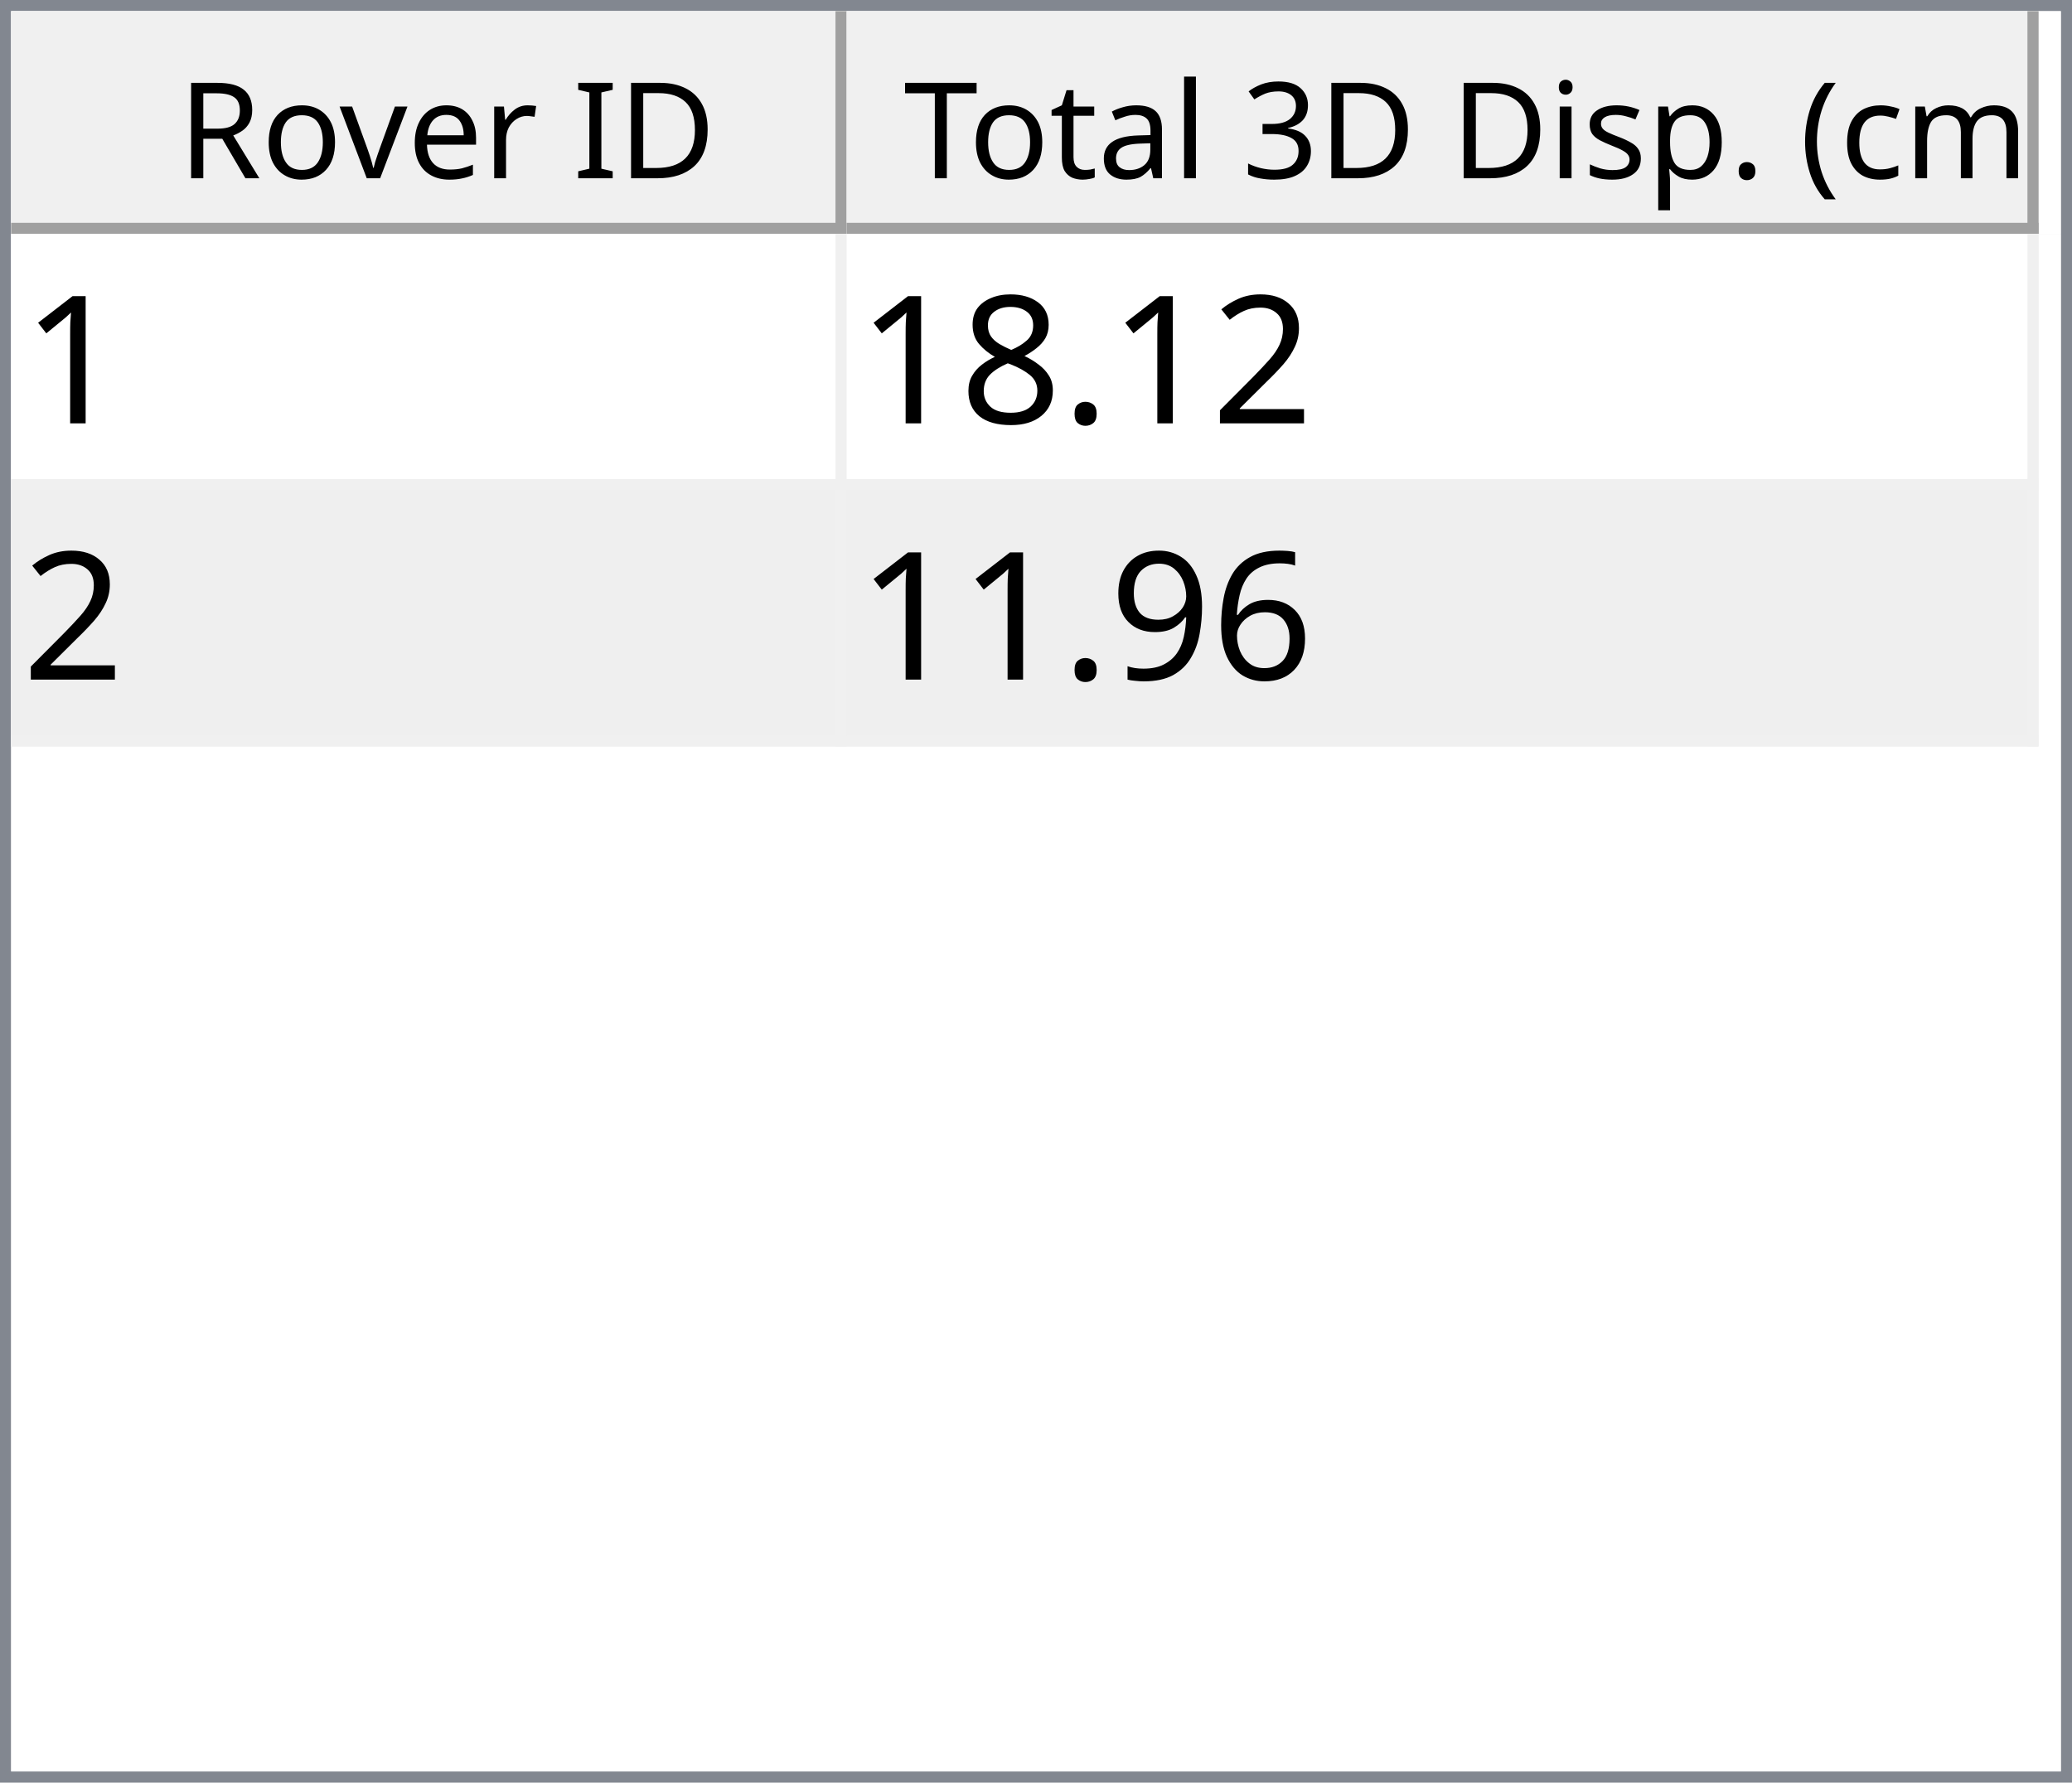
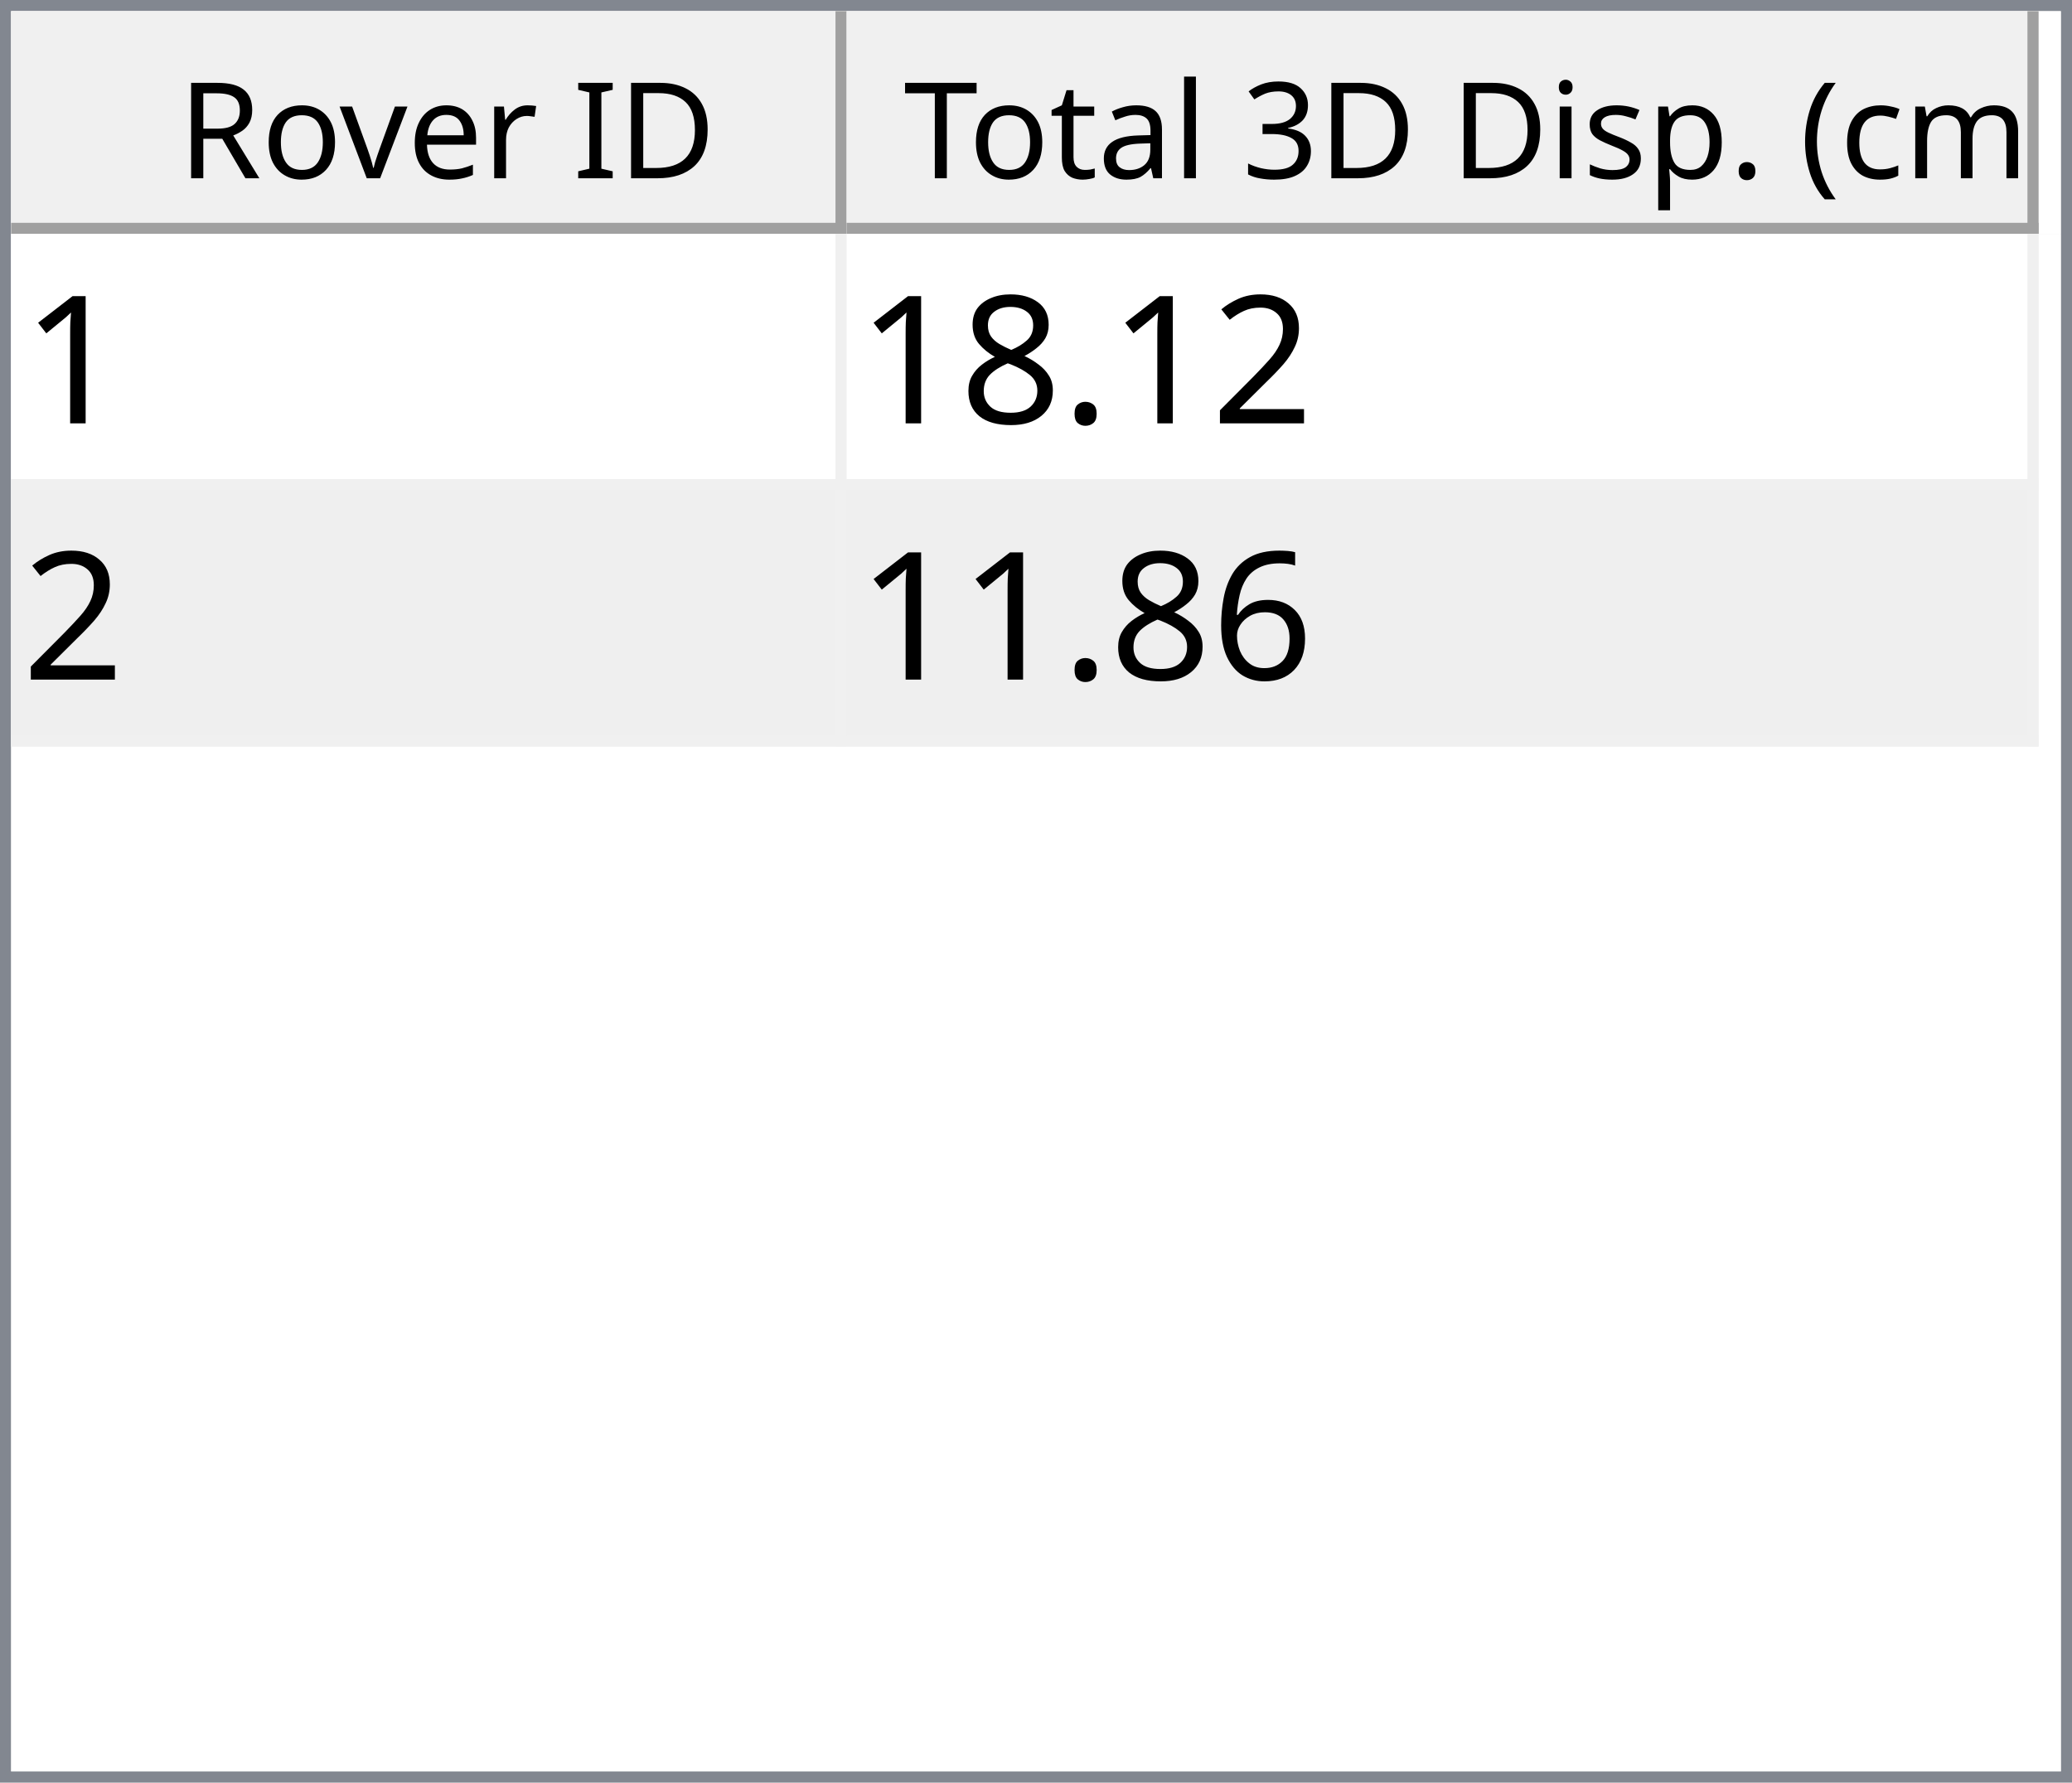
<svg xmlns="http://www.w3.org/2000/svg" style="fill-opacity:1; color-rendering:auto; color-interpolation:auto; text-rendering:auto; stroke:black; stroke-linecap:square; stroke-miterlimit:10; shape-rendering:auto; stroke-opacity:1; fill:black; stroke-dasharray:none; font-weight:normal; stroke-width:1; font-family:'Dialog'; font-style:normal; stroke-linejoin:miter; font-size:12px; stroke-dashoffset:0; image-rendering:auto;" width="186" height="160">
  <defs id="genericDefs" />
  <g>
    <defs id="defs1">
      <clipPath clipPathUnits="userSpaceOnUse" id="clipPath1">
        <path d="M0 0 L186 0 L186 160 L0 160 L0 0 Z" />
      </clipPath>
      <clipPath clipPathUnits="userSpaceOnUse" id="clipPath2">
        <path d="M0 0 L0 160 L186 160 L186 0 Z" />
      </clipPath>
      <clipPath clipPathUnits="userSpaceOnUse" id="clipPath3">
        <path d="M0 0 L0 20 L184 20 L184 0 Z" />
      </clipPath>
      <clipPath clipPathUnits="userSpaceOnUse" id="clipPath4">
        <path d="M0 0 L0 20 L75 20 L75 0 Z" />
      </clipPath>
      <clipPath clipPathUnits="userSpaceOnUse" id="clipPath5">
        <path d="M1 1 L1 19 L74 19 L74 1 Z" />
      </clipPath>
      <clipPath clipPathUnits="userSpaceOnUse" id="clipPath6">
        <path d="M0 0 L0 18 L73 18 L73 0 Z" />
      </clipPath>
      <clipPath clipPathUnits="userSpaceOnUse" id="clipPath7">
        <path d="M-0.5 -0.5 L-0.5 19.5 L74.5 19.5 L74.5 -0.5 Z" />
      </clipPath>
      <clipPath clipPathUnits="userSpaceOnUse" id="clipPath8">
        <path d="M0 0 L0 20 L107 20 L107 0 Z" />
      </clipPath>
      <clipPath clipPathUnits="userSpaceOnUse" id="clipPath9">
        <path d="M1 1 L1 19 L106 19 L106 1 Z" />
      </clipPath>
      <clipPath clipPathUnits="userSpaceOnUse" id="clipPath10">
        <path d="M0 0 L0 18 L105 18 L105 0 Z" />
      </clipPath>
      <clipPath clipPathUnits="userSpaceOnUse" id="clipPath11">
        <path d="M-0.5 -0.5 L-0.5 19.5 L106.5 19.5 L106.5 -0.5 Z" />
      </clipPath>
      <clipPath clipPathUnits="userSpaceOnUse" id="clipPath12">
        <path d="M0 0 L0 138 L184 138 L184 0 Z" />
      </clipPath>
      <clipPath clipPathUnits="userSpaceOnUse" id="clipPath13">
        <path d="M0 0 L0 46 L182 46 L182 0 Z" />
      </clipPath>
      <clipPath clipPathUnits="userSpaceOnUse" id="clipPath14">
        <path d="M-0.5 -0.5 L-0.5 45.5 L181.5 45.5 L181.5 -0.5 Z" />
      </clipPath>
      <clipPath clipPathUnits="userSpaceOnUse" id="clipPath15">
        <path d="M0 0 L0 22 L74 22 L74 0 Z" />
      </clipPath>
      <clipPath clipPathUnits="userSpaceOnUse" id="clipPath16">
        <path d="M0 0 L0 22 L106 22 L106 0 Z" />
      </clipPath>
      <font horiz-adv-x="64.551" id="font1">
        <font-face ascent="107.91" descent="25.098" units-per-em="100" style="font-style:normal; font-family:Segoe UI; font-weight:normal;" />
        <missing-glyph horiz-adv-x="64.551" d="M8.109 0 L8.109 68.266 L56.453 68.266 L56.453 0 L8.109 0 ZM15.328 7.234 L49.219 7.234 L49.219 61.031 L15.328 61.031 L15.328 7.234 Z" />
        <glyph unicode="D" horiz-adv-x="70.117" d="M9.188 0 L9.188 70.016 L28.516 70.016 Q65.531 70.016 65.531 35.891 Q65.531 19.672 55.25 9.836 Q44.969 0 27.734 0 L9.188 0 ZM17.391 62.594 L17.391 7.422 L27.828 7.422 Q41.609 7.422 49.273 14.797 Q56.938 22.172 56.938 35.688 Q56.938 62.594 28.328 62.594 L17.391 62.594 Z" />
        <glyph unicode="I" horiz-adv-x="26.611" d="M17.391 0 L9.188 0 L9.188 70.016 L17.391 70.016 L17.391 0 Z" />
        <glyph unicode=" " horiz-adv-x="27.393" d="" />
        <glyph unicode="r" horiz-adv-x="34.766" d="M34.188 41.891 Q32.078 43.5 28.125 43.5 Q23 43.5 19.555 38.672 Q16.109 33.844 16.109 25.484 L16.109 0 L8.109 0 L8.109 50 L16.109 50 L16.109 39.703 L16.312 39.703 Q18.016 44.969 21.531 47.922 Q25.047 50.875 29.391 50.875 Q32.516 50.875 34.188 50.203 L34.188 41.891 Z" />
        <glyph unicode="e" horiz-adv-x="52.295" d="M48.297 23 L12.984 23 Q13.188 14.656 17.484 10.109 Q21.781 5.562 29.297 5.562 Q37.75 5.562 44.828 11.141 L44.828 3.609 Q38.234 -1.172 27.391 -1.172 Q16.797 -1.172 10.742 5.641 Q4.688 12.453 4.688 24.812 Q4.688 36.469 11.305 43.82 Q17.922 51.172 27.734 51.172 Q37.547 51.172 42.922 44.828 Q48.297 38.484 48.297 27.203 L48.297 23 ZM40.094 29.781 Q40.047 36.719 36.75 40.578 Q33.453 44.438 27.594 44.438 Q21.922 44.438 17.969 40.383 Q14.016 36.328 13.094 29.781 L40.094 29.781 Z" />
        <glyph unicode="v" horiz-adv-x="47.9" d="M47.406 50 L27.484 0 L19.625 0 L0.688 50 L9.469 50 L22.172 13.672 Q23.578 9.672 23.922 6.688 L24.125 6.688 Q24.609 10.453 25.688 13.484 L38.969 50 L47.406 50 Z" />
        <glyph unicode="o" horiz-adv-x="58.594" d="M29 -1.172 Q17.922 -1.172 11.305 5.836 Q4.688 12.844 4.688 24.422 Q4.688 37.016 11.57 44.094 Q18.453 51.172 30.172 51.172 Q41.359 51.172 47.633 44.289 Q53.906 37.406 53.906 25.203 Q53.906 13.234 47.141 6.031 Q40.375 -1.172 29 -1.172 ZM29.594 44.438 Q21.875 44.438 17.383 39.188 Q12.891 33.938 12.891 24.703 Q12.891 15.828 17.43 10.695 Q21.969 5.562 29.594 5.562 Q37.359 5.562 41.531 10.594 Q45.703 15.625 45.703 24.906 Q45.703 34.281 41.531 39.359 Q37.359 44.438 29.594 44.438 Z" />
        <glyph unicode="R" horiz-adv-x="59.814" d="M59.375 0 L49.609 0 L37.891 19.625 Q36.281 22.359 34.766 24.289 Q33.25 26.219 31.664 27.438 Q30.078 28.656 28.25 29.219 Q26.422 29.781 24.125 29.781 L17.391 29.781 L17.391 0 L9.188 0 L9.188 70.016 L30.078 70.016 Q34.672 70.016 38.555 68.867 Q42.438 67.719 45.289 65.375 Q48.141 63.031 49.758 59.547 Q51.375 56.062 51.375 51.375 Q51.375 47.703 50.273 44.656 Q49.172 41.609 47.148 39.211 Q45.125 36.812 42.266 35.133 Q39.406 33.453 35.844 32.516 L35.844 32.328 Q37.594 31.547 38.891 30.547 Q40.188 29.547 41.359 28.18 Q42.531 26.812 43.68 25.078 Q44.828 23.344 46.234 21.047 L59.375 0 ZM17.391 62.594 L17.391 37.203 L28.516 37.203 Q31.594 37.203 34.203 38.133 Q36.812 39.062 38.719 40.797 Q40.625 42.531 41.703 45.047 Q42.781 47.562 42.781 50.688 Q42.781 56.297 39.141 59.445 Q35.5 62.594 28.609 62.594 L17.391 62.594 Z" />
        <glyph unicode=")" horiz-adv-x="30.176" d="M8.297 -15.922 L1.172 -15.922 Q16.406 2.344 16.406 26.812 Q16.406 51.469 1.078 70.016 L8.297 70.016 Q23.531 52.156 23.531 26.703 Q23.531 1.375 8.297 -15.922 Z" />
        <glyph unicode="m" horiz-adv-x="86.133" d="M79.109 0 L71.094 0 L71.094 28.719 Q71.094 37.016 68.531 40.727 Q65.969 44.438 59.906 44.438 Q54.781 44.438 51.195 39.75 Q47.609 35.062 47.609 28.516 L47.609 0 L39.594 0 L39.594 29.688 Q39.594 44.438 28.219 44.438 Q22.953 44.438 19.531 40.016 Q16.109 35.594 16.109 28.516 L16.109 0 L8.109 0 L8.109 50 L16.109 50 L16.109 42.094 L16.312 42.094 Q21.625 51.172 31.844 51.172 Q36.969 51.172 40.773 48.312 Q44.578 45.453 46 40.828 Q51.562 51.172 62.594 51.172 Q79.109 51.172 79.109 30.812 L79.109 0 Z" />
        <glyph unicode="c" horiz-adv-x="46.191" d="M42.188 2.297 Q36.422 -1.172 28.516 -1.172 Q17.828 -1.172 11.258 5.789 Q4.688 12.75 4.688 23.828 Q4.688 36.188 11.766 43.68 Q18.844 51.172 30.672 51.172 Q37.25 51.172 42.281 48.734 L42.281 40.531 Q36.719 44.438 30.375 44.438 Q22.703 44.438 17.797 38.945 Q12.891 33.453 12.891 24.516 Q12.891 15.719 17.508 10.641 Q22.125 5.562 29.891 5.562 Q36.422 5.562 42.188 9.906 L42.188 2.297 Z" />
        <glyph unicode="(" horiz-adv-x="30.176" d="M29.109 -15.922 L21.969 -15.922 Q6.844 1.375 6.844 26.703 Q6.844 52.156 21.969 70.016 L29.203 70.016 Q13.875 51.469 13.875 26.812 Q13.875 2.344 29.109 -15.922 Z" />
        <glyph unicode="." horiz-adv-x="21.68" d="M10.891 -1.078 Q8.641 -1.078 7.055 0.539 Q5.469 2.156 5.469 4.391 Q5.469 6.641 7.055 8.273 Q8.641 9.906 10.891 9.906 Q13.188 9.906 14.797 8.273 Q16.406 6.641 16.406 4.391 Q16.406 2.156 14.797 0.539 Q13.188 -1.078 10.891 -1.078 Z" />
        <glyph unicode="p" horiz-adv-x="58.789" d="M16.312 7.234 L16.109 7.234 L16.109 -23 L8.109 -23 L8.109 50 L16.109 50 L16.109 41.219 L16.312 41.219 Q22.219 51.172 33.594 51.172 Q43.266 51.172 48.688 44.461 Q54.109 37.75 54.109 26.469 Q54.109 13.922 48 6.375 Q41.891 -1.172 31.297 -1.172 Q21.578 -1.172 16.312 7.234 ZM16.109 27.391 L16.109 20.406 Q16.109 14.203 20.141 9.883 Q24.172 5.562 30.375 5.562 Q37.641 5.562 41.773 11.133 Q45.906 16.703 45.906 26.609 Q45.906 34.969 42.047 39.703 Q38.188 44.438 31.594 44.438 Q24.609 44.438 20.359 39.578 Q16.109 34.719 16.109 27.391 Z" />
        <glyph unicode="s" horiz-adv-x="42.432" d="M5.078 1.812 L5.078 10.406 Q11.625 5.562 19.484 5.562 Q30.031 5.562 30.031 12.594 Q30.031 14.594 29.125 15.992 Q28.219 17.391 26.68 18.461 Q25.141 19.531 23.07 20.383 Q21 21.234 18.609 22.172 Q15.281 23.484 12.766 24.828 Q10.25 26.172 8.57 27.859 Q6.891 29.547 6.031 31.695 Q5.172 33.844 5.172 36.719 Q5.172 40.234 6.789 42.945 Q8.406 45.656 11.086 47.484 Q13.766 49.312 17.211 50.242 Q20.656 51.172 24.312 51.172 Q30.812 51.172 35.938 48.922 L35.938 40.828 Q30.422 44.438 23.25 44.438 Q21 44.438 19.195 43.922 Q17.391 43.406 16.094 42.477 Q14.797 41.547 14.086 40.258 Q13.375 38.969 13.375 37.406 Q13.375 35.453 14.086 34.133 Q14.797 32.812 16.164 31.789 Q17.531 30.766 19.484 29.938 Q21.438 29.109 23.922 28.125 Q27.25 26.859 29.883 25.516 Q32.516 24.172 34.375 22.484 Q36.234 20.797 37.234 18.602 Q38.234 16.406 38.234 13.375 Q38.234 9.672 36.602 6.938 Q34.969 4.203 32.234 2.398 Q29.5 0.594 25.93 -0.289 Q22.359 -1.172 18.453 -1.172 Q10.75 -1.172 5.078 1.812 Z" />
        <glyph unicode="i" horiz-adv-x="24.219" d="M12.203 62.703 Q10.062 62.703 8.547 64.164 Q7.031 65.625 7.031 67.875 Q7.031 70.125 8.547 71.609 Q10.062 73.094 12.203 73.094 Q14.406 73.094 15.945 71.609 Q17.484 70.125 17.484 67.875 Q17.484 65.719 15.945 64.211 Q14.406 62.703 12.203 62.703 ZM16.109 0 L8.109 0 L8.109 50 L16.109 50 L16.109 0 Z" />
        <glyph unicode="3" horiz-adv-x="53.906" d="M46.531 19.828 Q46.531 15.094 44.75 11.211 Q42.969 7.328 39.719 4.57 Q36.469 1.812 31.93 0.297 Q27.391 -1.219 21.922 -1.219 Q11.922 -1.219 6 2.594 L6 11.188 Q13.094 5.609 22.219 5.609 Q25.875 5.609 28.828 6.539 Q31.781 7.469 33.906 9.227 Q36.031 10.984 37.18 13.477 Q38.328 15.969 38.328 19.094 Q38.328 32.812 18.797 32.812 L12.984 32.812 L12.984 39.594 L18.5 39.594 Q35.797 39.594 35.797 52.484 Q35.797 64.406 22.609 64.406 Q15.188 64.406 8.688 59.422 L8.688 67.188 Q15.375 71.188 24.609 71.188 Q29 71.188 32.57 69.969 Q36.141 68.75 38.68 66.555 Q41.219 64.359 42.609 61.281 Q44 58.203 44 54.5 Q44 40.672 30.031 36.719 L30.031 36.531 Q33.594 36.141 36.625 34.797 Q39.656 33.453 41.852 31.305 Q44.047 29.156 45.289 26.25 Q46.531 23.344 46.531 19.828 Z" />
        <glyph unicode="l" horiz-adv-x="24.219" d="M16.109 0 L8.109 0 L8.109 74.031 L16.109 74.031 L16.109 0 Z" />
        <glyph unicode="a" horiz-adv-x="50.879" d="M43.891 0 L35.891 0 L35.891 7.812 L35.688 7.812 Q30.469 -1.172 20.312 -1.172 Q12.844 -1.172 8.617 2.781 Q4.391 6.734 4.391 13.281 Q4.391 27.297 20.906 29.594 L35.891 31.688 Q35.891 44.438 25.594 44.438 Q16.547 44.438 9.281 38.281 L9.281 46.484 Q16.656 51.172 26.266 51.172 Q43.891 51.172 43.891 32.516 L43.891 0 ZM35.891 25.297 L23.828 23.641 Q18.266 22.859 15.43 20.875 Q12.594 18.891 12.594 13.875 Q12.594 10.203 15.211 7.883 Q17.828 5.562 22.172 5.562 Q28.125 5.562 32.008 9.742 Q35.891 13.922 35.891 20.312 L35.891 25.297 Z" />
        <glyph unicode="t" horiz-adv-x="33.887" d="M31.297 0.484 Q28.469 -1.078 23.828 -1.078 Q10.688 -1.078 10.688 13.578 L10.688 43.172 L2.094 43.172 L2.094 50 L10.688 50 L10.688 62.203 L18.703 64.797 L18.703 50 L31.297 50 L31.297 43.172 L18.703 43.172 L18.703 14.984 Q18.703 9.969 20.414 7.82 Q22.125 5.672 26.078 5.672 Q29.109 5.672 31.297 7.328 L31.297 0.484 Z" />
        <glyph unicode="T" horiz-adv-x="52.393" d="M50.594 62.594 L30.375 62.594 L30.375 0 L22.172 0 L22.172 62.594 L2 62.594 L2 70.016 L50.594 70.016 L50.594 62.594 Z" />
      </font>
      <font horiz-adv-x="75.0" id="font2">
        <font-face ascent="100.537" descent="21.973" units-per-em="100" style="font-style:normal; font-family:sans-serif; font-weight:normal;" />
        <missing-glyph horiz-adv-x="75.0" d="M12.5 0 L12.5 62.5 L62.5 62.5 L62.5 0 L12.5 0 ZM14.062 1.562 L60.938 1.562 L60.938 60.938 L14.062 60.938 L14.062 1.562 Z" />
        <glyph unicode="1" horiz-adv-x="55.615" d="M37.25 0 L28.469 0 L28.469 56 Q25.297 52.984 20.141 49.953 Q14.984 46.922 10.891 45.406 L10.891 53.906 Q18.266 57.375 23.781 62.305 Q29.297 67.234 31.594 71.875 L37.25 71.875 L37.25 0 Z" />
        <glyph unicode="2" horiz-adv-x="55.615" d="M50.344 8.453 L50.344 0 L3.031 0 Q2.938 3.172 4.047 6.109 Q5.859 10.938 9.836 15.625 Q13.812 20.312 21.344 26.469 Q33.016 36.031 37.117 41.625 Q41.219 47.219 41.219 52.203 Q41.219 57.422 37.477 61.008 Q33.734 64.594 27.734 64.594 Q21.391 64.594 17.578 60.789 Q13.766 56.984 13.719 50.25 L4.688 51.172 Q5.609 61.281 11.664 66.578 Q17.719 71.875 27.938 71.875 Q38.234 71.875 44.242 66.164 Q50.25 60.453 50.25 52 Q50.25 47.703 48.492 43.555 Q46.734 39.406 42.656 34.812 Q38.578 30.219 29.109 22.219 Q21.188 15.578 18.945 13.211 Q16.703 10.844 15.234 8.453 L50.344 8.453 Z" />
        <glyph unicode="." horiz-adv-x="27.783" d="M9.078 0 L9.078 10.016 L19.094 10.016 L19.094 0 L9.078 0 Z" />
        <glyph unicode="8" horiz-adv-x="55.615" d="M17.672 38.812 Q12.203 40.828 9.57 44.539 Q6.938 48.25 6.938 53.422 Q6.938 61.234 12.555 66.555 Q18.172 71.875 27.484 71.875 Q36.859 71.875 42.578 66.43 Q48.297 60.984 48.297 53.172 Q48.297 48.188 45.68 44.508 Q43.062 40.828 37.75 38.812 Q44.344 36.672 47.781 31.883 Q51.219 27.094 51.219 20.453 Q51.219 11.281 44.727 5.031 Q38.234 -1.219 27.641 -1.219 Q17.047 -1.219 10.547 5.055 Q4.047 11.328 4.047 20.703 Q4.047 27.688 7.594 32.398 Q11.141 37.109 17.672 38.812 ZM15.922 53.719 Q15.922 48.641 19.195 45.414 Q22.469 42.188 27.688 42.188 Q32.766 42.188 36.016 45.383 Q39.266 48.578 39.266 53.219 Q39.266 58.062 35.914 61.359 Q32.562 64.656 27.594 64.656 Q22.562 64.656 19.242 61.43 Q15.922 58.203 15.922 53.719 ZM13.094 20.656 Q13.094 16.891 14.875 13.375 Q16.656 9.859 20.172 7.93 Q23.688 6 27.734 6 Q34.031 6 38.133 10.055 Q42.234 14.109 42.234 20.359 Q42.234 26.703 38.016 30.859 Q33.797 35.016 27.438 35.016 Q21.234 35.016 17.164 30.914 Q13.094 26.812 13.094 20.656 Z" />
        <glyph unicode="6" horiz-adv-x="55.615" d="M49.75 54.047 L41.016 53.375 Q39.844 58.547 37.703 60.891 Q34.125 64.656 28.906 64.656 Q24.703 64.656 21.531 62.312 Q17.391 59.281 14.992 53.469 Q12.594 47.656 12.5 36.922 Q15.672 41.75 20.266 44.094 Q24.859 46.438 29.891 46.438 Q38.672 46.438 44.852 39.969 Q51.031 33.5 51.031 23.25 Q51.031 16.5 48.125 10.719 Q45.219 4.938 40.141 1.859 Q35.062 -1.219 28.609 -1.219 Q17.625 -1.219 10.695 6.859 Q3.766 14.938 3.766 33.5 Q3.766 54.25 11.422 63.672 Q18.109 71.875 29.438 71.875 Q37.891 71.875 43.289 67.141 Q48.688 62.406 49.75 54.047 ZM13.875 23.188 Q13.875 18.656 15.797 14.508 Q17.719 10.359 21.188 8.18 Q24.656 6 28.469 6 Q34.031 6 38.039 10.492 Q42.047 14.984 42.047 22.703 Q42.047 30.125 38.086 34.398 Q34.125 38.672 28.125 38.672 Q22.172 38.672 18.023 34.398 Q13.875 30.125 13.875 23.188 Z" />
-         <glyph unicode="9" horiz-adv-x="55.615" d="M5.469 16.547 L13.922 17.328 Q14.984 11.375 18.016 8.688 Q21.047 6 25.781 6 Q29.828 6 32.883 7.859 Q35.938 9.719 37.891 12.82 Q39.844 15.922 41.164 21.195 Q42.484 26.469 42.484 31.938 Q42.484 32.516 42.438 33.688 Q39.797 29.5 35.234 26.883 Q30.672 24.266 25.344 24.266 Q16.453 24.266 10.305 30.711 Q4.156 37.156 4.156 47.703 Q4.156 58.594 10.578 65.234 Q17 71.875 26.656 71.875 Q33.641 71.875 39.43 68.117 Q45.219 64.359 48.219 57.398 Q51.219 50.438 51.219 37.25 Q51.219 23.531 48.242 15.406 Q45.266 7.281 39.383 3.031 Q33.5 -1.219 25.594 -1.219 Q17.188 -1.219 11.867 3.445 Q6.547 8.109 5.469 16.547 ZM41.453 48.141 Q41.453 55.719 37.43 60.156 Q33.406 64.594 27.734 64.594 Q21.875 64.594 17.531 59.812 Q13.188 55.031 13.188 47.406 Q13.188 40.578 17.312 36.305 Q21.438 32.031 27.484 32.031 Q33.594 32.031 37.523 36.305 Q41.453 40.578 41.453 48.141 Z" />
      </font>
    </defs>
    <g style="fill:white; stroke:white;">
      <rect x="0" y="0" width="186" style="clip-path:url(#clipPath1); stroke:none;" height="160" />
    </g>
    <g style="fill:white; text-rendering:optimizeSpeed; color-rendering:optimizeSpeed; image-rendering:optimizeSpeed; shape-rendering:crispEdges; stroke:white; color-interpolation:sRGB;">
      <rect x="0" width="186" height="160" y="0" style="stroke:none;" />
      <path style="stroke:none;" d="M0 160 L186 160 L186 0 L0 0 Z" />
    </g>
    <g style="fill:rgb(240,240,240); font-family:'Segoe UI'; stroke:rgb(240,240,240);">
      <rect x="0" y="0" width="186" style="clip-path:url(#clipPath2); stroke:none;" height="160" />
    </g>
    <g style="fill:rgb(130,135,144); font-family:'Segoe UI'; stroke:rgb(130,135,144);">
      <path d="M0 0 L186 0 L186 160 L0 160 L0 0 ZM1 1 L185 1 L185 159 L1 159 L1 1 Z" style="fill-rule:evenodd; clip-path:url(#clipPath2); stroke:none;" />
    </g>
    <g style="fill:white; font-family:'Segoe UI'; stroke:white;" transform="translate(1,1)">
      <rect x="0" y="0" width="184" style="clip-path:url(#clipPath3); stroke:none;" height="20" />
    </g>
    <g style="fill:rgb(240,240,240); font-family:'Segoe UI'; stroke:rgb(240,240,240);" transform="translate(1,1)">
      <rect x="0" y="0" width="75" style="clip-path:url(#clipPath4); stroke:none;" height="20" />
    </g>
    <g style="font-family:'Segoe UI';" transform="translate(2,2)">
      <text x="14" xml:space="preserve" y="14" style="clip-path:url(#clipPath6); stroke:none;">Rover ID</text>
    </g>
    <g style="fill:rgb(160,160,160); font-family:'Segoe UI'; stroke:rgb(160,160,160); stroke-linejoin:bevel;" transform="translate(1.5,1.5)">
      <line x1="74" x2="74" y1="0" style="fill:none; clip-path:url(#clipPath7);" y2="19" />
    </g>
    <g style="fill:rgb(160,160,160); font-family:'Segoe UI'; stroke:rgb(160,160,160); stroke-linejoin:bevel;" transform="matrix(1,0,0,1,1,1) translate(0.5,0.5)">
      <line x1="0" x2="74" y1="19" style="fill:none; clip-path:url(#clipPath7);" y2="19" />
    </g>
    <g style="fill:rgb(240,240,240); font-family:'Segoe UI'; stroke:rgb(240,240,240);" transform="translate(76,1)">
      <rect x="0" y="0" width="107" style="clip-path:url(#clipPath8); stroke:none;" height="20" />
    </g>
    <g style="font-family:'Segoe UI';" transform="translate(77,2)">
      <text x="1" xml:space="preserve" y="14" style="clip-path:url(#clipPath10); stroke:none;"> Total 3D Disp. (cm)</text>
    </g>
    <g style="fill:rgb(160,160,160); font-family:'Segoe UI'; stroke:rgb(160,160,160); stroke-linejoin:bevel;" transform="translate(76.5,1.5)">
      <line x1="106" x2="106" y1="0" style="fill:none; clip-path:url(#clipPath11);" y2="19" />
    </g>
    <g style="fill:rgb(160,160,160); font-family:'Segoe UI'; stroke:rgb(160,160,160); stroke-linejoin:bevel;" transform="matrix(1,0,0,1,76,1) translate(0.5,0.5)">
      <line x1="0" x2="106" y1="19" style="fill:none; clip-path:url(#clipPath11);" y2="19" />
    </g>
    <g style="fill:white; font-family:'Segoe UI'; stroke:white;" transform="translate(1,21)">
      <rect x="0" y="0" width="184" style="clip-path:url(#clipPath12); stroke:none;" height="138" />
    </g>
    <g style="fill:rgb(240,240,240); font-size:16px; font-family:sans-serif; stroke:rgb(240,240,240);" transform="translate(1,21)">
      <rect x="0" y="0" width="182" style="clip-path:url(#clipPath13); stroke:none;" height="46" />
      <line transform="translate(0.5,0.5)" x1="0" x2="181" y1="22" style="clip-path:url(#clipPath14); fill:none; stroke-linejoin:bevel;" y2="22" />
    </g>
    <g transform="matrix(1,0,0,1,1,21) translate(0.5,0.5)" style="fill:rgb(240,240,240); font-size:16px; font-family:sans-serif; stroke:rgb(240,240,240); stroke-linejoin:bevel;">
      <line x1="0" x2="181" y1="45" style="fill:none; clip-path:url(#clipPath14);" y2="45" />
    </g>
    <g transform="matrix(1,0,0,1,1,21) translate(0.5,0.5)" style="fill:rgb(240,240,240); font-size:16px; font-family:sans-serif; stroke:rgb(240,240,240); stroke-linejoin:bevel;">
      <line x1="74" x2="74" y1="0" style="fill:none; clip-path:url(#clipPath14);" y2="45" />
    </g>
    <g transform="matrix(1,0,0,1,1,21) translate(0.5,0.5)" style="fill:rgb(240,240,240); font-size:16px; font-family:sans-serif; stroke:rgb(240,240,240); stroke-linejoin:bevel;">
      <line x1="181" x2="181" y1="0" style="fill:none; clip-path:url(#clipPath14);" y2="45" />
    </g>
    <g style="fill:white; font-size:16px; font-family:sans-serif; stroke:white;" transform="matrix(1,0,0,1,1,21)">
      <rect x="0" y="0" width="74" style="clip-path:url(#clipPath15); stroke:none;" height="22" />
      <text x="1" y="17" style="fill:black; clip-path:url(#clipPath15); stroke:none;" xml:space="preserve">1</text>
    </g>
    <g style="fill:white; font-size:16px; font-family:sans-serif; stroke:white;" transform="matrix(1,0,0,1,1,21) translate(75,0)">
      <rect x="0" y="0" width="106" style="clip-path:url(#clipPath16); stroke:none;" height="22" />
      <text x="1" y="17" style="fill:black; clip-path:url(#clipPath16); stroke:none;" xml:space="preserve">18.12</text>
    </g>
    <g style="fill:rgb(239,239,239); font-size:16px; font-family:sans-serif; stroke:rgb(239,239,239);" transform="matrix(1,0,0,1,1,21) translate(0,23)">
      <rect x="0" y="0" width="74" style="clip-path:url(#clipPath15); stroke:none;" height="22" />
      <text x="1" y="17" style="fill:black; clip-path:url(#clipPath15); stroke:none;" xml:space="preserve">2</text>
    </g>
    <g style="fill:rgb(239,239,239); font-size:16px; font-family:sans-serif; stroke:rgb(239,239,239);" transform="matrix(1,0,0,1,1,21) translate(75,23)">
      <rect x="0" y="0" width="106" style="clip-path:url(#clipPath16); stroke:none;" height="22" />
-       <text x="1" y="17" style="fill:black; clip-path:url(#clipPath16); stroke:none;" xml:space="preserve">11.96</text>
+       <text x="1" y="17" style="fill:black; clip-path:url(#clipPath16); stroke:none;" xml:space="preserve">11.86</text>
    </g>
  </g>
</svg>
